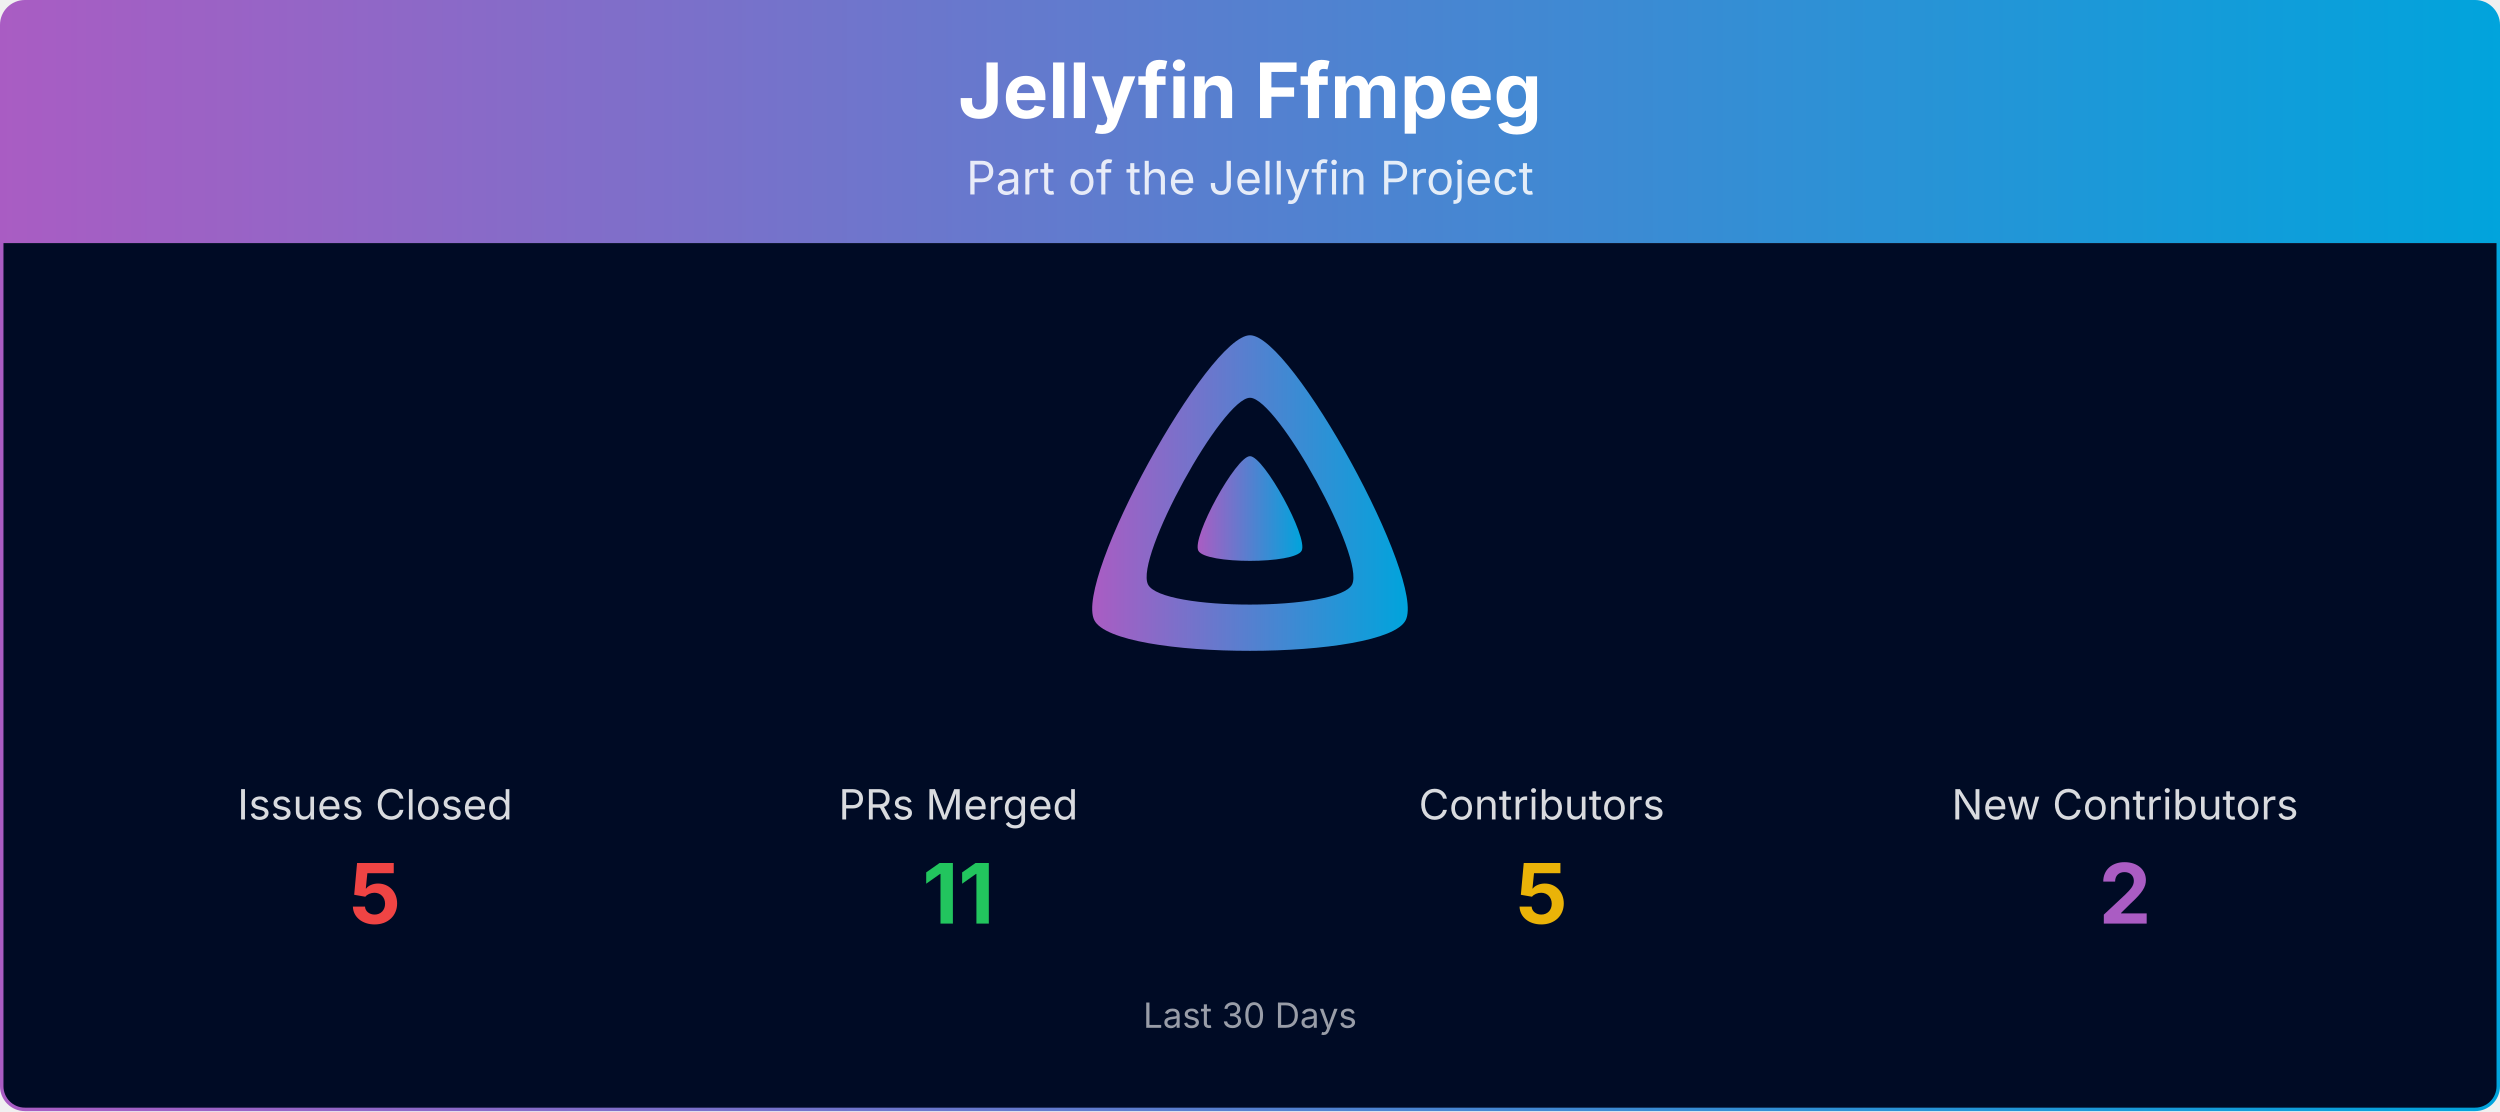
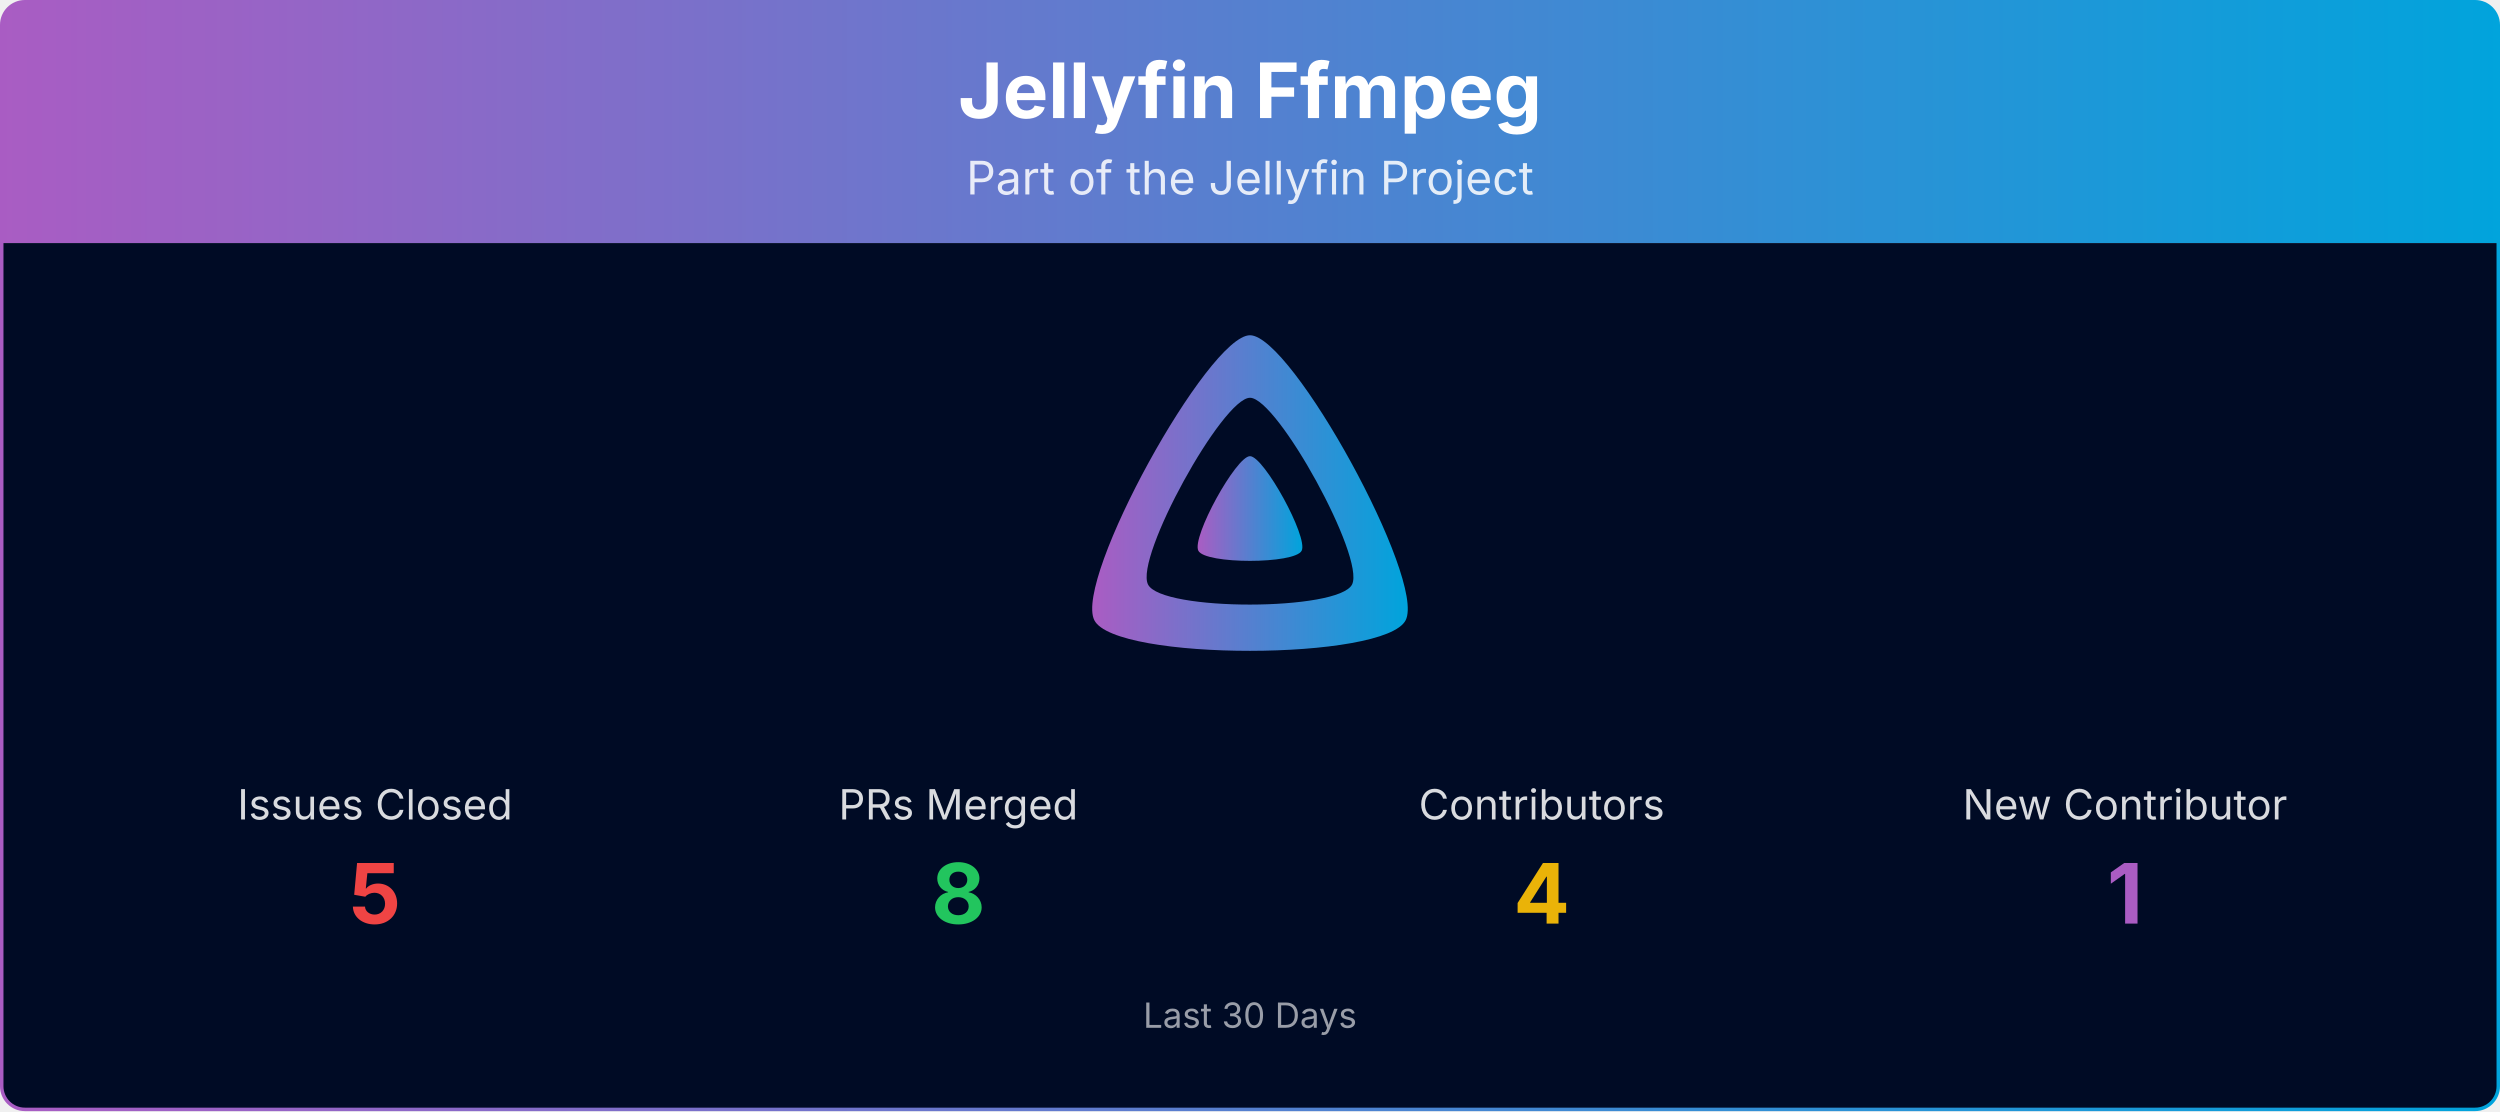
<svg xmlns="http://www.w3.org/2000/svg" viewBox="0 0 1080 480" width="100%" role="img" aria-label="Jellyfin Ffmpeg">
  <defs>
    <linearGradient id="banner-jellyfin-ffmpeg-grad" x1="0" y1="0" x2="1" y2="0">
      <stop offset="0%" stop-color="#AA5CC3" />
      <stop offset="100%" stop-color="#00A4DC" />
    </linearGradient>
    <clipPath id="banner-jellyfin-ffmpeg-grad-clip">
      <rect x="0.75" y="0.75" width="1078.5" height="478.5" rx="10" ry="10" />
    </clipPath>
  </defs>
  <g clip-path="url(#banner-jellyfin-ffmpeg-grad-clip)">
    <path d="M0.75,10.75 A10.0,10.0 0 0 1 10.75,0.75 L1069.25,0.75 A10.0,10.0 0 0 1 1079.25,10.75 L1079.25,105.00 L0.75,105.00 Z" fill="url(#banner-jellyfin-ffmpeg-grad)" />
    <text x="540.0" y="51" text-anchor="middle" font-size="33" font-weight="700" font-family="Plus Jakarta Sans, system-ui, -apple-system, Segoe UI, sans-serif" fill="#ffffff">Jellyfin Ffmpeg</text>
    <text x="540.0" y="84" text-anchor="middle" font-size="20" font-family="Plus Jakarta Sans, system-ui, -apple-system, Segoe UI, sans-serif" fill="#ffffff" opacity="0.85">Part of the Jellyfin Project</text>
    <rect x="0.75" y="105" width="1078.5" height="374.25" fill="#000b25" />
    <g transform="translate(465.00,138.00) scale(0.29297)">
      <path fill="url(#banner-jellyfin-ffmpeg-grad)" fill-rule="evenodd" d="M256,23.3c-61.6,0-259.8,359.4-229.6,420.1s429.3,60,459.2,0S317.6,23.3,256,23.3zM406.5,390.8c-19.6,39.3-281.1,39.8-300.9,0s110.1-275.3,150.4-275.3S426.1,351.4,406.5,390.8z" />
      <path fill="url(#banner-jellyfin-ffmpeg-grad)" d="M256,201.6c-20.4,0-86.2,119.3-76.2,139.4s142.5,19.9,152.4,0S276.5,201.6,256,201.6z" />
    </g>
    <text x="162.0" y="354.0" text-anchor="middle" font-size="18" font-family="Plus Jakarta Sans, system-ui, -apple-system, Segoe UI, sans-serif" fill="#ffffff" opacity="0.85">Issues Closed</text>
    <text x="162.0" y="399.0" text-anchor="middle" font-size="36" font-weight="700" font-family="Plus Jakarta Sans, system-ui, -apple-system, Segoe UI, sans-serif" fill="#ef4444">5</text>
    <text x="414.0" y="354.0" text-anchor="middle" font-size="18" font-family="Plus Jakarta Sans, system-ui, -apple-system, Segoe UI, sans-serif" fill="#ffffff" opacity="0.85">PRs Merged</text>
-     <text x="414.0" y="399.0" text-anchor="middle" font-size="36" font-weight="700" font-family="Plus Jakarta Sans, system-ui, -apple-system, Segoe UI, sans-serif" fill="#22c55e">11</text>
+     <text x="414.0" y="399.0" text-anchor="middle" font-size="36" font-weight="700" font-family="Plus Jakarta Sans, system-ui, -apple-system, Segoe UI, sans-serif" fill="#22c55e">8</text>
    <text x="666.0" y="354.0" text-anchor="middle" font-size="18" font-family="Plus Jakarta Sans, system-ui, -apple-system, Segoe UI, sans-serif" fill="#ffffff" opacity="0.85">Contributors</text>
-     <text x="666.0" y="399.0" text-anchor="middle" font-size="36" font-weight="700" font-family="Plus Jakarta Sans, system-ui, -apple-system, Segoe UI, sans-serif" fill="#eab308">5</text>
-     <text x="918.0" y="354.0" text-anchor="middle" font-size="18" font-family="Plus Jakarta Sans, system-ui, -apple-system, Segoe UI, sans-serif" fill="#ffffff" opacity="0.85">New Contributors</text>
-     <text x="918.0" y="399.0" text-anchor="middle" font-size="36" font-weight="700" font-family="Plus Jakarta Sans, system-ui, -apple-system, Segoe UI, sans-serif" fill="#AA5CC3">2</text>
+     <text x="666.0" y="399.0" text-anchor="middle" font-size="36" font-weight="700" font-family="Plus Jakarta Sans, system-ui, -apple-system, Segoe UI, sans-serif" fill="#eab308">4</text>
+     <text x="918.0" y="354.0" text-anchor="middle" font-size="18" font-family="Plus Jakarta Sans, system-ui, -apple-system, Segoe UI, sans-serif" fill="#ffffff" opacity="0.85">New Contributor</text>
+     <text x="918.0" y="399.0" text-anchor="middle" font-size="36" font-weight="700" font-family="Plus Jakarta Sans, system-ui, -apple-system, Segoe UI, sans-serif" fill="#AA5CC3">1</text>
    <text x="540.0" y="444.0" text-anchor="middle" font-size="15" font-family="Plus Jakarta Sans, system-ui, -apple-system, Segoe UI, sans-serif" fill="#ffffff" opacity="0.6">Last 30 Days</text>
  </g>
  <rect x="0.75" y="0.75" width="1078.5" height="478.5" rx="10" ry="10" fill="none" stroke="url(#banner-jellyfin-ffmpeg-grad)" stroke-width="1.5" />
</svg>
